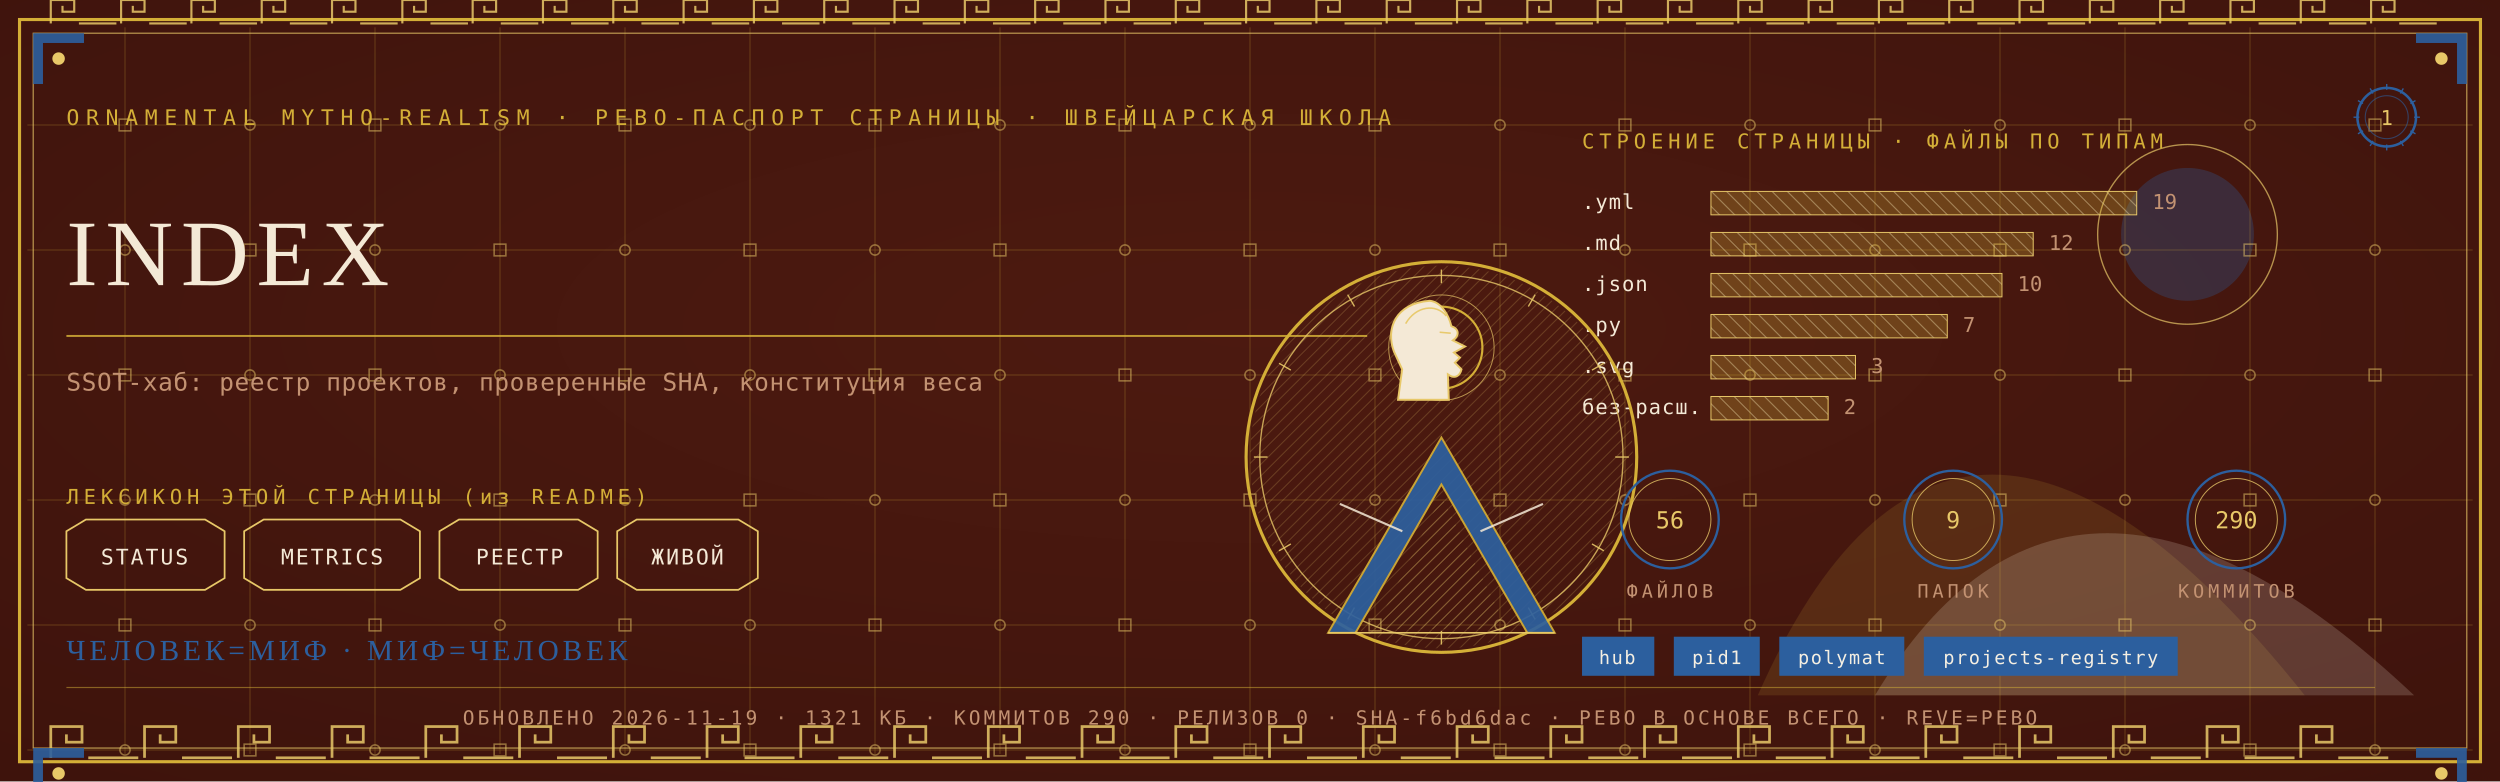
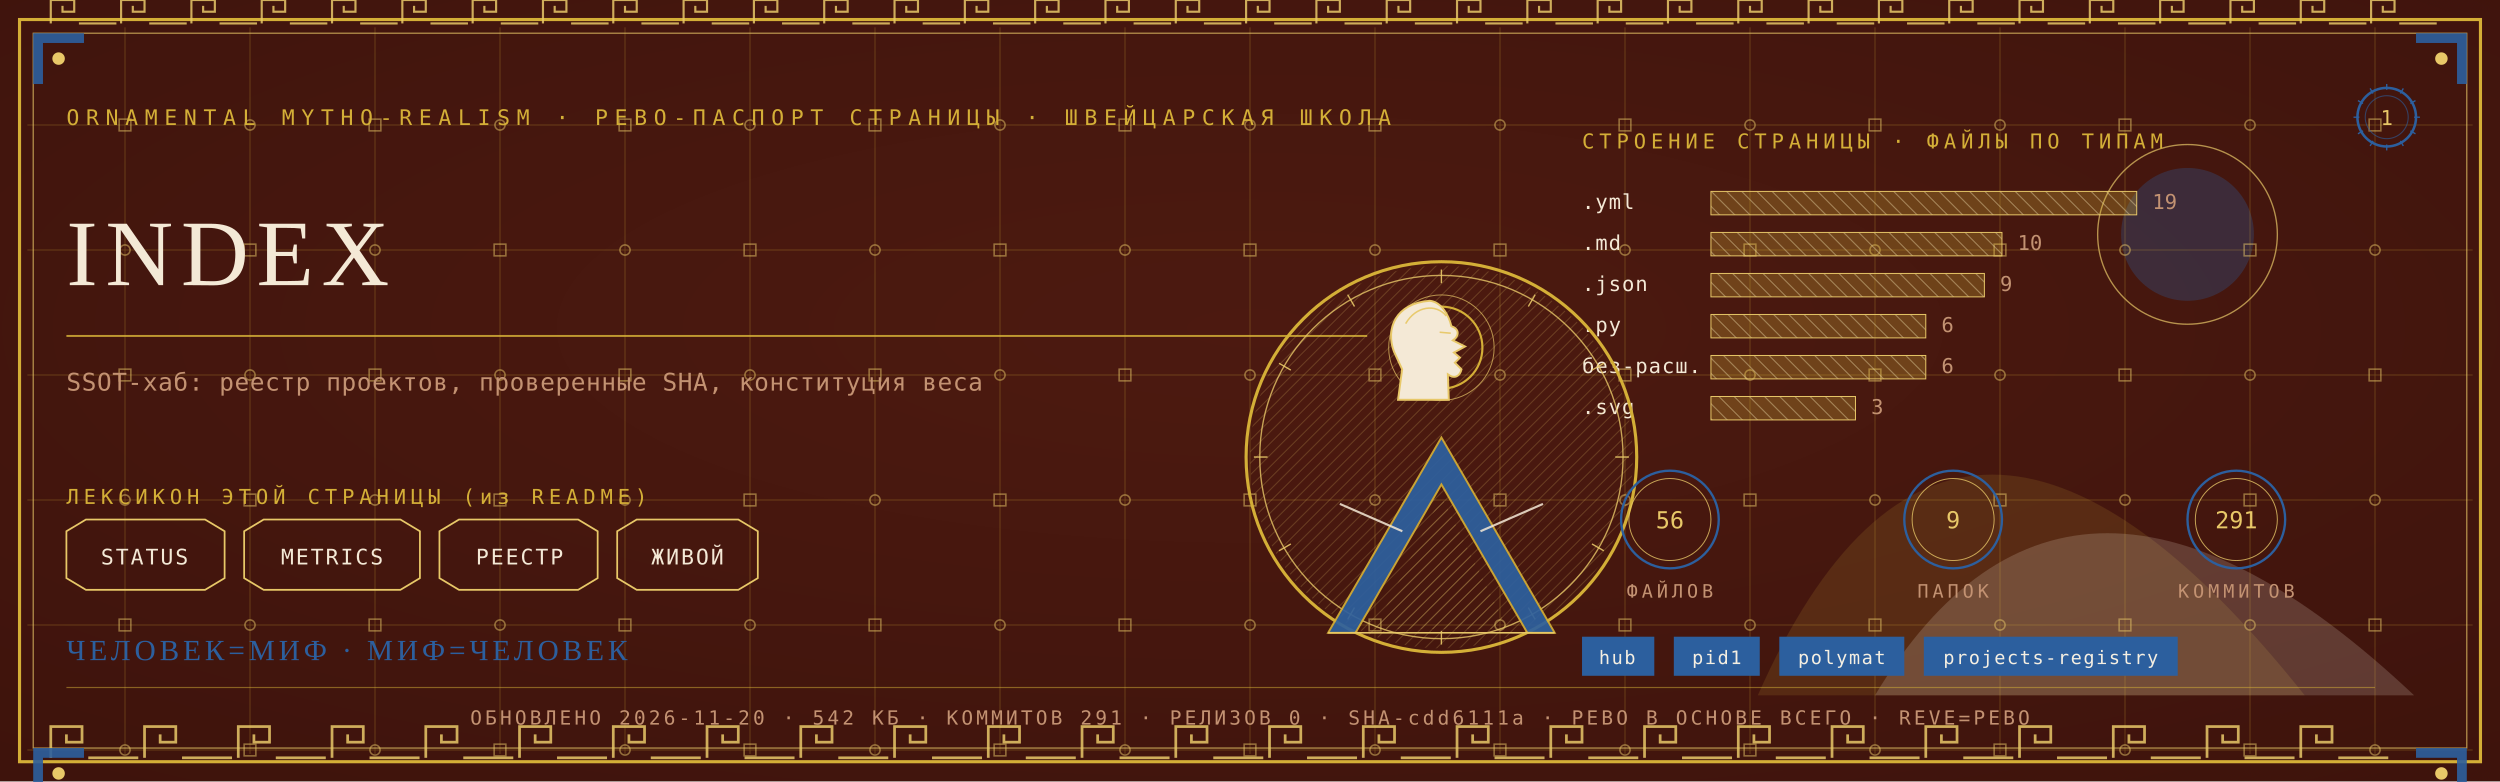
<svg xmlns="http://www.w3.org/2000/svg" viewBox="0 0 1280 400" width="1280" height="400">
  <defs>
    <radialGradient id="rp1" cx="0.5" cy="0.42" r="1.1">
      <stop offset="0" stop-color="#4E1A10" />
      <stop offset="1" stop-color="#38100A" />
    </radialGradient>
    <pattern id="hatchm" width="4.2" height="4.2" patternUnits="userSpaceOnUse" patternTransform="rotate(45)">
      <rect width="4.2" height="4.2" fill="none" />
      <line x1="0" y1="0" x2="0" y2="4.2" stroke="#E8C868" stroke-width="0.5" />
    </pattern>
    <pattern id="hatchv" width="5.5" height="5.5" patternUnits="userSpaceOnUse" patternTransform="rotate(-45)">
      <rect width="5.5" height="5.5" fill="none" />
      <line x1="0" y1="0" x2="0" y2="5.5" stroke="#F4E9D6" stroke-width="0.5" />
    </pattern>
  </defs>
  <rect width="1280" height="400" fill="#38100A" />
  <rect width="1280" height="400" fill="url(#rp1)" opacity="0.94" />
  <path d="M 900 356 Q 1000 130 1180 356 Z" fill="#D4AF37" opacity="0.14" />
  <path d="M 960 356 Q 1060 190 1236 356 Z" fill="#F4E9D6" opacity="0.18" />
  <circle cx="1120" cy="120" r="34" fill="#2C5F9E" opacity="0.30" />
  <circle cx="1120" cy="120" r="46" fill="none" stroke="#E8C868" stroke-width="0.7" opacity="0.7" />
  <g stroke="#D4AF37" stroke-width="0.45" opacity="0.30">
    <line x1="64" y1="14" x2="64" y2="386" />
    <line x1="128" y1="14" x2="128" y2="386" />
    <line x1="192" y1="14" x2="192" y2="386" />
    <line x1="256" y1="14" x2="256" y2="386" />
    <line x1="320" y1="14" x2="320" y2="386" />
    <line x1="384" y1="14" x2="384" y2="386" />
    <line x1="448" y1="14" x2="448" y2="386" />
    <line x1="512" y1="14" x2="512" y2="386" />
    <line x1="576" y1="14" x2="576" y2="386" />
    <line x1="640" y1="14" x2="640" y2="386" />
    <line x1="704" y1="14" x2="704" y2="386" />
    <line x1="768" y1="14" x2="768" y2="386" />
    <line x1="832" y1="14" x2="832" y2="386" />
    <line x1="896" y1="14" x2="896" y2="386" />
    <line x1="960" y1="14" x2="960" y2="386" />
    <line x1="1024" y1="14" x2="1024" y2="386" />
    <line x1="1088" y1="14" x2="1088" y2="386" />
    <line x1="1152" y1="14" x2="1152" y2="386" />
    <line x1="1216" y1="14" x2="1216" y2="386" />
    <line x1="14" y1="64" x2="1266" y2="64" />
    <line x1="14" y1="128" x2="1266" y2="128" />
    <line x1="14" y1="192" x2="1266" y2="192" />
    <line x1="14" y1="256" x2="1266" y2="256" />
    <line x1="14" y1="320" x2="1266" y2="320" />
    <line x1="14" y1="384" x2="1266" y2="384" />
  </g>
  <g fill="none" stroke="#E8C868" stroke-width="0.8" opacity="0.5">
    <rect x="61" y="61" width="6" height="6" />
    <circle cx="64" cy="128" r="2.6" />
    <rect x="61" y="189" width="6" height="6" />
    <circle cx="64" cy="256" r="2.6" />
    <rect x="61" y="317" width="6" height="6" />
    <circle cx="64" cy="384" r="2.6" />
    <circle cx="128" cy="64" r="2.6" />
    <rect x="125" y="125" width="6" height="6" />
    <circle cx="128" cy="192" r="2.6" />
    <rect x="125" y="253" width="6" height="6" />
    <circle cx="128" cy="320" r="2.6" />
    <rect x="125" y="381" width="6" height="6" />
    <rect x="189" y="61" width="6" height="6" />
    <circle cx="192" cy="128" r="2.6" />
    <rect x="189" y="189" width="6" height="6" />
    <circle cx="192" cy="256" r="2.6" />
    <rect x="189" y="317" width="6" height="6" />
    <circle cx="192" cy="384" r="2.6" />
    <circle cx="256" cy="64" r="2.6" />
    <rect x="253" y="125" width="6" height="6" />
    <circle cx="256" cy="192" r="2.6" />
    <rect x="253" y="253" width="6" height="6" />
    <circle cx="256" cy="320" r="2.6" />
    <rect x="253" y="381" width="6" height="6" />
    <rect x="317" y="61" width="6" height="6" />
    <circle cx="320" cy="128" r="2.6" />
    <rect x="317" y="189" width="6" height="6" />
    <circle cx="320" cy="256" r="2.6" />
    <rect x="317" y="317" width="6" height="6" />
    <circle cx="320" cy="384" r="2.6" />
    <circle cx="384" cy="64" r="2.6" />
    <rect x="381" y="125" width="6" height="6" />
    <circle cx="384" cy="192" r="2.6" />
    <rect x="381" y="253" width="6" height="6" />
    <circle cx="384" cy="320" r="2.6" />
    <rect x="381" y="381" width="6" height="6" />
    <rect x="445" y="61" width="6" height="6" />
    <circle cx="448" cy="128" r="2.6" />
    <rect x="445" y="189" width="6" height="6" />
    <circle cx="448" cy="256" r="2.6" />
    <rect x="445" y="317" width="6" height="6" />
    <circle cx="448" cy="384" r="2.6" />
    <circle cx="512" cy="64" r="2.6" />
    <rect x="509" y="125" width="6" height="6" />
    <circle cx="512" cy="192" r="2.6" />
    <rect x="509" y="253" width="6" height="6" />
    <circle cx="512" cy="320" r="2.6" />
    <rect x="509" y="381" width="6" height="6" />
    <rect x="573" y="61" width="6" height="6" />
    <circle cx="576" cy="128" r="2.6" />
    <rect x="573" y="189" width="6" height="6" />
    <circle cx="576" cy="256" r="2.6" />
    <rect x="573" y="317" width="6" height="6" />
    <circle cx="576" cy="384" r="2.6" />
    <circle cx="640" cy="64" r="2.6" />
    <rect x="637" y="125" width="6" height="6" />
    <circle cx="640" cy="192" r="2.6" />
    <rect x="637" y="253" width="6" height="6" />
    <circle cx="640" cy="320" r="2.6" />
    <rect x="637" y="381" width="6" height="6" />
    <rect x="701" y="61" width="6" height="6" />
    <circle cx="704" cy="128" r="2.6" />
    <rect x="701" y="189" width="6" height="6" />
    <circle cx="704" cy="256" r="2.6" />
    <rect x="701" y="317" width="6" height="6" />
    <circle cx="704" cy="384" r="2.6" />
    <circle cx="768" cy="64" r="2.6" />
    <rect x="765" y="125" width="6" height="6" />
    <circle cx="768" cy="192" r="2.6" />
    <rect x="765" y="253" width="6" height="6" />
    <circle cx="768" cy="320" r="2.6" />
    <rect x="765" y="381" width="6" height="6" />
    <rect x="829" y="61" width="6" height="6" />
    <circle cx="832" cy="128" r="2.6" />
    <rect x="829" y="189" width="6" height="6" />
    <circle cx="832" cy="256" r="2.6" />
    <rect x="829" y="317" width="6" height="6" />
    <circle cx="832" cy="384" r="2.6" />
    <circle cx="896" cy="64" r="2.6" />
    <rect x="893" y="125" width="6" height="6" />
    <circle cx="896" cy="192" r="2.6" />
    <rect x="893" y="253" width="6" height="6" />
    <circle cx="896" cy="320" r="2.6" />
    <rect x="893" y="381" width="6" height="6" />
    <rect x="957" y="61" width="6" height="6" />
    <circle cx="960" cy="128" r="2.6" />
    <rect x="957" y="189" width="6" height="6" />
    <circle cx="960" cy="256" r="2.6" />
    <rect x="957" y="317" width="6" height="6" />
    <circle cx="960" cy="384" r="2.6" />
    <circle cx="1024" cy="64" r="2.6" />
    <rect x="1021" y="125" width="6" height="6" />
    <circle cx="1024" cy="192" r="2.6" />
    <rect x="1021" y="253" width="6" height="6" />
    <circle cx="1024" cy="320" r="2.6" />
    <rect x="1021" y="381" width="6" height="6" />
    <rect x="1085" y="61" width="6" height="6" />
    <circle cx="1088" cy="128" r="2.6" />
    <rect x="1085" y="189" width="6" height="6" />
    <circle cx="1088" cy="256" r="2.6" />
    <rect x="1085" y="317" width="6" height="6" />
    <circle cx="1088" cy="384" r="2.6" />
    <circle cx="1152" cy="64" r="2.6" />
    <rect x="1149" y="125" width="6" height="6" />
    <circle cx="1152" cy="192" r="2.6" />
    <rect x="1149" y="253" width="6" height="6" />
    <circle cx="1152" cy="320" r="2.6" />
    <rect x="1149" y="381" width="6" height="6" />
    <rect x="1213" y="61" width="6" height="6" />
    <circle cx="1216" cy="128" r="2.6" />
    <rect x="1213" y="189" width="6" height="6" />
    <circle cx="1216" cy="256" r="2.6" />
    <rect x="1213" y="317" width="6" height="6" />
    <circle cx="1216" cy="384" r="2.6" />
  </g>
  <rect x="10" y="10" width="1260" height="380" fill="none" stroke="#D4AF37" stroke-width="1.6" />
  <rect x="17" y="17" width="1246" height="366" fill="none" stroke="#E8C868" stroke-width="0.6" opacity="0.75" />
  <g fill="none" stroke="#E8C868" stroke-width="1.4" opacity="0.85">
    <path d="M 26 388 L 26 372 L 42 372 L 42 380.0 L 34.0 380.0 L 34.0 376.0" />
    <line x1="45.2" y1="388" x2="70.8" y2="388" />
    <path d="M 74 388 L 74 372 L 90 372 L 90 380.0 L 82.0 380.0 L 82.0 376.0" />
    <line x1="93.2" y1="388" x2="118.8" y2="388" />
    <path d="M 122 388 L 122 372 L 138 372 L 138 380.0 L 130.0 380.0 L 130.0 376.0" />
    <line x1="141.2" y1="388" x2="166.8" y2="388" />
    <path d="M 170 388 L 170 372 L 186 372 L 186 380.0 L 178.0 380.0 L 178.0 376.0" />
    <line x1="189.2" y1="388" x2="214.8" y2="388" />
    <path d="M 218 388 L 218 372 L 234 372 L 234 380.0 L 226.0 380.0 L 226.0 376.0" />
    <line x1="237.2" y1="388" x2="262.8" y2="388" />
    <path d="M 266 388 L 266 372 L 282 372 L 282 380.0 L 274.0 380.0 L 274.0 376.0" />
    <line x1="285.2" y1="388" x2="310.8" y2="388" />
    <path d="M 314 388 L 314 372 L 330 372 L 330 380.0 L 322.0 380.0 L 322.0 376.0" />
    <line x1="333.2" y1="388" x2="358.8" y2="388" />
    <path d="M 362 388 L 362 372 L 378 372 L 378 380.0 L 370.0 380.0 L 370.0 376.0" />
    <line x1="381.2" y1="388" x2="406.8" y2="388" />
    <path d="M 410 388 L 410 372 L 426 372 L 426 380.0 L 418.0 380.0 L 418.0 376.0" />
    <line x1="429.2" y1="388" x2="454.8" y2="388" />
    <path d="M 458 388 L 458 372 L 474 372 L 474 380.0 L 466.0 380.0 L 466.0 376.0" />
    <line x1="477.2" y1="388" x2="502.8" y2="388" />
    <path d="M 506 388 L 506 372 L 522 372 L 522 380.0 L 514.0 380.0 L 514.0 376.0" />
    <line x1="525.2" y1="388" x2="550.8" y2="388" />
    <path d="M 554 388 L 554 372 L 570 372 L 570 380.0 L 562.0 380.0 L 562.0 376.0" />
    <line x1="573.2" y1="388" x2="598.8" y2="388" />
    <path d="M 602 388 L 602 372 L 618 372 L 618 380.0 L 610.0 380.0 L 610.0 376.0" />
    <line x1="621.2" y1="388" x2="646.8" y2="388" />
    <path d="M 650 388 L 650 372 L 666 372 L 666 380.0 L 658.0 380.0 L 658.0 376.0" />
    <line x1="669.2" y1="388" x2="694.8" y2="388" />
    <path d="M 698 388 L 698 372 L 714 372 L 714 380.0 L 706.0 380.0 L 706.0 376.0" />
    <line x1="717.2" y1="388" x2="742.8" y2="388" />
    <path d="M 746 388 L 746 372 L 762 372 L 762 380.0 L 754.0 380.0 L 754.0 376.0" />
    <line x1="765.2" y1="388" x2="790.8" y2="388" />
    <path d="M 794 388 L 794 372 L 810 372 L 810 380.0 L 802.0 380.0 L 802.0 376.0" />
    <line x1="813.2" y1="388" x2="838.8" y2="388" />
    <path d="M 842 388 L 842 372 L 858 372 L 858 380.0 L 850.0 380.0 L 850.0 376.0" />
    <line x1="861.2" y1="388" x2="886.8" y2="388" />
    <path d="M 890 388 L 890 372 L 906 372 L 906 380.0 L 898.0 380.0 L 898.0 376.0" />
    <line x1="909.2" y1="388" x2="934.8" y2="388" />
    <path d="M 938 388 L 938 372 L 954 372 L 954 380.0 L 946.0 380.0 L 946.0 376.0" />
    <line x1="957.2" y1="388" x2="982.8" y2="388" />
    <path d="M 986 388 L 986 372 L 1002 372 L 1002 380.0 L 994.0 380.0 L 994.0 376.0" />
    <line x1="1005.2" y1="388" x2="1030.8" y2="388" />
    <path d="M 1034 388 L 1034 372 L 1050 372 L 1050 380.0 L 1042.0 380.0 L 1042.0 376.0" />
    <line x1="1053.2" y1="388" x2="1078.8" y2="388" />
    <path d="M 1082 388 L 1082 372 L 1098 372 L 1098 380.0 L 1090.0 380.0 L 1090.0 376.0" />
    <line x1="1101.2" y1="388" x2="1126.8" y2="388" />
    <path d="M 1130 388 L 1130 372 L 1146 372 L 1146 380.0 L 1138.0 380.0 L 1138.0 376.0" />
    <line x1="1149.2" y1="388" x2="1174.8" y2="388" />
    <path d="M 1178 388 L 1178 372 L 1194 372 L 1194 380.0 L 1186.0 380.0 L 1186.0 376.0" />
    <line x1="1197.2" y1="388" x2="1222.8" y2="388" />
  </g>
  <g fill="none" stroke="#E8C868" stroke-width="1.1" opacity="0.85">
    <path d="M 26 12 L 26 0 L 38 0 L 38 6.0 L 32.0 6.0 L 32.0 3.0" />
    <line x1="40.4" y1="12" x2="59.6" y2="12" />
    <path d="M 62 12 L 62 0 L 74 0 L 74 6.0 L 68.0 6.0 L 68.0 3.0" />
    <line x1="76.4" y1="12" x2="95.6" y2="12" />
    <path d="M 98 12 L 98 0 L 110 0 L 110 6.0 L 104.0 6.0 L 104.0 3.0" />
    <line x1="112.4" y1="12" x2="131.6" y2="12" />
    <path d="M 134 12 L 134 0 L 146 0 L 146 6.0 L 140.0 6.0 L 140.0 3.0" />
    <line x1="148.4" y1="12" x2="167.6" y2="12" />
    <path d="M 170 12 L 170 0 L 182 0 L 182 6.0 L 176.0 6.0 L 176.0 3.0" />
    <line x1="184.4" y1="12" x2="203.6" y2="12" />
    <path d="M 206 12 L 206 0 L 218 0 L 218 6.0 L 212.0 6.0 L 212.0 3.0" />
    <line x1="220.4" y1="12" x2="239.6" y2="12" />
    <path d="M 242 12 L 242 0 L 254 0 L 254 6.0 L 248.0 6.0 L 248.0 3.0" />
    <line x1="256.4" y1="12" x2="275.6" y2="12" />
    <path d="M 278 12 L 278 0 L 290 0 L 290 6.0 L 284.0 6.0 L 284.0 3.0" />
    <line x1="292.4" y1="12" x2="311.6" y2="12" />
    <path d="M 314 12 L 314 0 L 326 0 L 326 6.0 L 320.0 6.0 L 320.0 3.0" />
    <line x1="328.4" y1="12" x2="347.6" y2="12" />
    <path d="M 350 12 L 350 0 L 362 0 L 362 6.0 L 356.0 6.0 L 356.0 3.0" />
    <line x1="364.4" y1="12" x2="383.6" y2="12" />
    <path d="M 386 12 L 386 0 L 398 0 L 398 6.0 L 392.0 6.0 L 392.0 3.0" />
    <line x1="400.4" y1="12" x2="419.6" y2="12" />
    <path d="M 422 12 L 422 0 L 434 0 L 434 6.0 L 428.0 6.0 L 428.0 3.0" />
    <line x1="436.4" y1="12" x2="455.6" y2="12" />
    <path d="M 458 12 L 458 0 L 470 0 L 470 6.0 L 464.0 6.0 L 464.0 3.0" />
    <line x1="472.4" y1="12" x2="491.6" y2="12" />
    <path d="M 494 12 L 494 0 L 506 0 L 506 6.0 L 500.0 6.0 L 500.0 3.0" />
    <line x1="508.4" y1="12" x2="527.6" y2="12" />
    <path d="M 530 12 L 530 0 L 542 0 L 542 6.0 L 536.0 6.0 L 536.0 3.0" />
    <line x1="544.4" y1="12" x2="563.6" y2="12" />
    <path d="M 566 12 L 566 0 L 578 0 L 578 6.0 L 572.0 6.0 L 572.0 3.0" />
    <line x1="580.4" y1="12" x2="599.6" y2="12" />
    <path d="M 602 12 L 602 0 L 614 0 L 614 6.0 L 608.0 6.0 L 608.0 3.0" />
    <line x1="616.4" y1="12" x2="635.6" y2="12" />
    <path d="M 638 12 L 638 0 L 650 0 L 650 6.0 L 644.0 6.0 L 644.0 3.0" />
    <line x1="652.4" y1="12" x2="671.6" y2="12" />
    <path d="M 674 12 L 674 0 L 686 0 L 686 6.0 L 680.0 6.0 L 680.0 3.0" />
    <line x1="688.4" y1="12" x2="707.6" y2="12" />
    <path d="M 710 12 L 710 0 L 722 0 L 722 6.0 L 716.0 6.0 L 716.0 3.0" />
    <line x1="724.4" y1="12" x2="743.6" y2="12" />
    <path d="M 746 12 L 746 0 L 758 0 L 758 6.0 L 752.0 6.0 L 752.0 3.0" />
    <line x1="760.4" y1="12" x2="779.6" y2="12" />
    <path d="M 782 12 L 782 0 L 794 0 L 794 6.0 L 788.0 6.0 L 788.0 3.0" />
    <line x1="796.4" y1="12" x2="815.6" y2="12" />
    <path d="M 818 12 L 818 0 L 830 0 L 830 6.0 L 824.0 6.0 L 824.0 3.0" />
    <line x1="832.4" y1="12" x2="851.6" y2="12" />
    <path d="M 854 12 L 854 0 L 866 0 L 866 6.0 L 860.0 6.0 L 860.0 3.0" />
    <line x1="868.4" y1="12" x2="887.6" y2="12" />
    <path d="M 890 12 L 890 0 L 902 0 L 902 6.0 L 896.0 6.0 L 896.0 3.0" />
    <line x1="904.4" y1="12" x2="923.6" y2="12" />
    <path d="M 926 12 L 926 0 L 938 0 L 938 6.0 L 932.0 6.0 L 932.0 3.0" />
    <line x1="940.4" y1="12" x2="959.6" y2="12" />
    <path d="M 962 12 L 962 0 L 974 0 L 974 6.0 L 968.0 6.0 L 968.0 3.0" />
    <line x1="976.4" y1="12" x2="995.6" y2="12" />
    <path d="M 998 12 L 998 0 L 1010 0 L 1010 6.0 L 1004.0 6.0 L 1004.0 3.0" />
    <line x1="1012.4" y1="12" x2="1031.6" y2="12" />
    <path d="M 1034 12 L 1034 0 L 1046 0 L 1046 6.0 L 1040.0 6.0 L 1040.0 3.0" />
    <line x1="1048.4" y1="12" x2="1067.6" y2="12" />
    <path d="M 1070 12 L 1070 0 L 1082 0 L 1082 6.0 L 1076.0 6.0 L 1076.0 3.0" />
    <line x1="1084.4" y1="12" x2="1103.6" y2="12" />
    <path d="M 1106 12 L 1106 0 L 1118 0 L 1118 6.0 L 1112.0 6.0 L 1112.0 3.0" />
    <line x1="1120.4" y1="12" x2="1139.6" y2="12" />
    <path d="M 1142 12 L 1142 0 L 1154 0 L 1154 6.0 L 1148.0 6.0 L 1148.0 3.0" />
    <line x1="1156.4" y1="12" x2="1175.6" y2="12" />
    <path d="M 1178 12 L 1178 0 L 1190 0 L 1190 6.0 L 1184.0 6.0 L 1184.0 3.0" />
    <line x1="1192.4" y1="12" x2="1211.6" y2="12" />
    <path d="M 1214 12 L 1214 0 L 1226 0 L 1226 6.0 L 1220.0 6.0 L 1220.0 3.0" />
    <line x1="1228.4" y1="12" x2="1247.6" y2="12" />
  </g>
  <g transform="translate(17,17) scale(1,1)">
    <path d="M 0 0 L 26 0 L 26 5 L 5 5 L 5 26 L 0 26 Z" fill="#2C5F9E" opacity="0.9" />
    <circle cx="13" cy="13" r="3.2" fill="#E8C868" />
  </g>
  <g transform="translate(1263,17) scale(-1,1)">
    <path d="M 0 0 L 26 0 L 26 5 L 5 5 L 5 26 L 0 26 Z" fill="#2C5F9E" opacity="0.9" />
    <circle cx="13" cy="13" r="3.2" fill="#E8C868" />
  </g>
  <g transform="translate(17,383) scale(1,1)">
    <path d="M 0 0 L 26 0 L 26 5 L 5 5 L 5 26 L 0 26 Z" fill="#2C5F9E" opacity="0.9" />
    <circle cx="13" cy="13" r="3.2" fill="#E8C868" />
  </g>
  <g transform="translate(1263,383) scale(-1,1)">
    <path d="M 0 0 L 26 0 L 26 5 L 5 5 L 5 26 L 0 26 Z" fill="#2C5F9E" opacity="0.9" />
    <circle cx="13" cy="13" r="3.2" fill="#E8C868" />
  </g>
  <text x="34" y="64" font-family="'Cascadia Mono', ui-monospace, Consolas, monospace" font-size="11" fill="#D4AF37" letter-spacing="3.4">ORNAMENTAL MYTHO-REALISM · РЕВО-ПАСПОРТ СТРАНИЦЫ · ШВЕЙЦАРСКАЯ ШКОЛА</text>
  <g transform="translate(1222,60)">
    <circle r="15" fill="none" stroke="#2C5F9E" stroke-width="1.3" />
    <circle r="11" fill="none" stroke="#2C5F9E" stroke-width="0.55" opacity="0.6" />
    <text y="4" text-anchor="middle" font-family="'Cascadia Mono', ui-monospace, Consolas, monospace" font-size="10.5" fill="#E8C868">1</text>
    <g stroke="#2C5F9E" stroke-width="0.7">
      <line x1="0" y1="-17" x2="0" y2="-14" transform="rotate(0)" />
      <line x1="0" y1="-17" x2="0" y2="-14" transform="rotate(30)" />
      <line x1="0" y1="-17" x2="0" y2="-14" transform="rotate(60)" />
      <line x1="0" y1="-17" x2="0" y2="-14" transform="rotate(90)" />
      <line x1="0" y1="-17" x2="0" y2="-14" transform="rotate(120)" />
      <line x1="0" y1="-17" x2="0" y2="-14" transform="rotate(150)" />
      <line x1="0" y1="-17" x2="0" y2="-14" transform="rotate(180)" />
      <line x1="0" y1="-17" x2="0" y2="-14" transform="rotate(210)" />
      <line x1="0" y1="-17" x2="0" y2="-14" transform="rotate(240)" />
      <line x1="0" y1="-17" x2="0" y2="-14" transform="rotate(270)" />
      <line x1="0" y1="-17" x2="0" y2="-14" transform="rotate(300)" />
      <line x1="0" y1="-17" x2="0" y2="-14" transform="rotate(330)" />
    </g>
  </g>
  <text x="34" y="146" font-family="Georgia, 'Times New Roman', serif" font-size="48.0" fill="#F4E9D6" letter-spacing="4">INDEX</text>
  <line x1="34" y1="172" x2="700" y2="172" stroke="#D4AF37" stroke-width="1" opacity="0.85" />
  <text x="34" y="200" font-family="'Cascadia Mono', ui-monospace, Consolas, monospace" font-size="12.5" fill="#C39272" letter-spacing="0.3">SSOT-хаб: реестр проектов, проверенные SHA, конституция веса</text>
  <text x="34" y="258" font-family="'Cascadia Mono', ui-monospace, Consolas, monospace" font-size="10.5" fill="#D4AF37" letter-spacing="2.5">ЛЕКСИКОН ЭТОЙ СТРАНИЦЫ (из README)</text>
  <path d="M 34 272 L 44 266 L 105 266 L 115 272 L 115 296 L 105 302 L 44 302 L 34 296 Z" fill="none" stroke="#E8C868" stroke-width="0.9" />
  <text x="74" y="289" text-anchor="middle" font-family="'Cascadia Mono', ui-monospace, Consolas, monospace" font-size="11" fill="#F4E9D6" letter-spacing="1">STATUS</text>
  <path d="M 125 272 L 135 266 L 205 266 L 215 272 L 215 296 L 205 302 L 135 302 L 125 296 Z" fill="none" stroke="#E8C868" stroke-width="0.9" />
  <text x="170" y="289" text-anchor="middle" font-family="'Cascadia Mono', ui-monospace, Consolas, monospace" font-size="11" fill="#F4E9D6" letter-spacing="1">METRICS</text>
  <path d="M 225 272 L 235 266 L 296 266 L 306 272 L 306 296 L 296 302 L 235 302 L 225 296 Z" fill="none" stroke="#E8C868" stroke-width="0.9" />
  <text x="266" y="289" text-anchor="middle" font-family="'Cascadia Mono', ui-monospace, Consolas, monospace" font-size="11" fill="#F4E9D6" letter-spacing="1">РЕЕСТР</text>
  <path d="M 316 272 L 326 266 L 378 266 L 388 272 L 388 296 L 378 302 L 326 302 L 316 296 Z" fill="none" stroke="#E8C868" stroke-width="0.9" />
  <text x="352" y="289" text-anchor="middle" font-family="'Cascadia Mono', ui-monospace, Consolas, monospace" font-size="11" fill="#F4E9D6" letter-spacing="1">ЖИВОЙ</text>
  <text x="810" y="76" font-family="'Cascadia Mono', ui-monospace, Consolas, monospace" font-size="10.5" fill="#D4AF37" letter-spacing="2.5">СТРОЕНИЕ СТРАНИЦЫ · ФАЙЛЫ ПО ТИПАМ</text>
  <text x="810" y="107" font-family="'Cascadia Mono', ui-monospace, Consolas, monospace" font-size="10.5" fill="#F4E9D6" letter-spacing="0.5">.yml</text>
  <rect x="876" y="98" width="218" height="12" fill="url(#hatchv)" opacity="0.9" />
  <rect x="876" y="98" width="218" height="12" fill="#D4AF37" opacity="0.28" />
  <rect x="876" y="98" width="218" height="12" fill="none" stroke="#E8C868" stroke-width="0.5" />
  <text x="1102" y="107" font-family="'Cascadia Mono', ui-monospace, Consolas, monospace" font-size="10.5" fill="#C39272">19</text>
  <text x="810" y="128" font-family="'Cascadia Mono', ui-monospace, Consolas, monospace" font-size="10.5" fill="#F4E9D6" letter-spacing="0.5">.md</text>
-   <rect x="876" y="119" width="165" height="12" fill="url(#hatchv)" opacity="0.9" />
-   <rect x="876" y="119" width="165" height="12" fill="#D4AF37" opacity="0.28" />
-   <rect x="876" y="119" width="165" height="12" fill="none" stroke="#E8C868" stroke-width="0.5" />
-   <text x="1049" y="128" font-family="'Cascadia Mono', ui-monospace, Consolas, monospace" font-size="10.5" fill="#C39272">12</text>
+   <rect x="876" y="119" width="149" height="12" fill="url(#hatchv)" opacity="0.9" />
+   <rect x="876" y="119" width="149" height="12" fill="#D4AF37" opacity="0.28" />
+   <rect x="876" y="119" width="149" height="12" fill="none" stroke="#E8C868" stroke-width="0.5" />
+   <text x="1033" y="128" font-family="'Cascadia Mono', ui-monospace, Consolas, monospace" font-size="10.5" fill="#C39272">10</text>
  <text x="810" y="149" font-family="'Cascadia Mono', ui-monospace, Consolas, monospace" font-size="10.5" fill="#F4E9D6" letter-spacing="0.5">.json</text>
-   <rect x="876" y="140" width="149" height="12" fill="url(#hatchv)" opacity="0.9" />
-   <rect x="876" y="140" width="149" height="12" fill="#D4AF37" opacity="0.28" />
-   <rect x="876" y="140" width="149" height="12" fill="none" stroke="#E8C868" stroke-width="0.5" />
-   <text x="1033" y="149" font-family="'Cascadia Mono', ui-monospace, Consolas, monospace" font-size="10.5" fill="#C39272">10</text>
+   <rect x="876" y="140" width="140" height="12" fill="url(#hatchv)" opacity="0.9" />
+   <rect x="876" y="140" width="140" height="12" fill="#D4AF37" opacity="0.28" />
+   <rect x="876" y="140" width="140" height="12" fill="none" stroke="#E8C868" stroke-width="0.5" />
+   <text x="1024" y="149" font-family="'Cascadia Mono', ui-monospace, Consolas, monospace" font-size="10.5" fill="#C39272">9</text>
  <text x="810" y="170" font-family="'Cascadia Mono', ui-monospace, Consolas, monospace" font-size="10.5" fill="#F4E9D6" letter-spacing="0.5">.py</text>
-   <rect x="876" y="161" width="121" height="12" fill="url(#hatchv)" opacity="0.9" />
-   <rect x="876" y="161" width="121" height="12" fill="#D4AF37" opacity="0.28" />
-   <rect x="876" y="161" width="121" height="12" fill="none" stroke="#E8C868" stroke-width="0.5" />
-   <text x="1005" y="170" font-family="'Cascadia Mono', ui-monospace, Consolas, monospace" font-size="10.5" fill="#C39272">7</text>
-   <text x="810" y="191" font-family="'Cascadia Mono', ui-monospace, Consolas, monospace" font-size="10.5" fill="#F4E9D6" letter-spacing="0.5">.svg</text>
-   <rect x="876" y="182" width="74" height="12" fill="url(#hatchv)" opacity="0.9" />
-   <rect x="876" y="182" width="74" height="12" fill="#D4AF37" opacity="0.28" />
-   <rect x="876" y="182" width="74" height="12" fill="none" stroke="#E8C868" stroke-width="0.5" />
-   <text x="958" y="191" font-family="'Cascadia Mono', ui-monospace, Consolas, monospace" font-size="10.5" fill="#C39272">3</text>
-   <text x="810" y="212" font-family="'Cascadia Mono', ui-monospace, Consolas, monospace" font-size="10.5" fill="#F4E9D6" letter-spacing="0.5">без-расш.</text>
-   <rect x="876" y="203" width="60" height="12" fill="url(#hatchv)" opacity="0.9" />
-   <rect x="876" y="203" width="60" height="12" fill="#D4AF37" opacity="0.28" />
-   <rect x="876" y="203" width="60" height="12" fill="none" stroke="#E8C868" stroke-width="0.5" />
-   <text x="944" y="212" font-family="'Cascadia Mono', ui-monospace, Consolas, monospace" font-size="10.5" fill="#C39272">2</text>
+   <rect x="876" y="161" width="110" height="12" fill="url(#hatchv)" opacity="0.9" />
+   <rect x="876" y="161" width="110" height="12" fill="#D4AF37" opacity="0.28" />
+   <rect x="876" y="161" width="110" height="12" fill="none" stroke="#E8C868" stroke-width="0.5" />
+   <text x="994" y="170" font-family="'Cascadia Mono', ui-monospace, Consolas, monospace" font-size="10.5" fill="#C39272">6</text>
+   <text x="810" y="191" font-family="'Cascadia Mono', ui-monospace, Consolas, monospace" font-size="10.5" fill="#F4E9D6" letter-spacing="0.5">без-расш.</text>
+   <rect x="876" y="182" width="110" height="12" fill="url(#hatchv)" opacity="0.9" />
+   <rect x="876" y="182" width="110" height="12" fill="#D4AF37" opacity="0.28" />
+   <rect x="876" y="182" width="110" height="12" fill="none" stroke="#E8C868" stroke-width="0.5" />
+   <text x="994" y="191" font-family="'Cascadia Mono', ui-monospace, Consolas, monospace" font-size="10.5" fill="#C39272">6</text>
+   <text x="810" y="212" font-family="'Cascadia Mono', ui-monospace, Consolas, monospace" font-size="10.5" fill="#F4E9D6" letter-spacing="0.5">.svg</text>
+   <rect x="876" y="203" width="74" height="12" fill="url(#hatchv)" opacity="0.9" />
+   <rect x="876" y="203" width="74" height="12" fill="#D4AF37" opacity="0.28" />
+   <rect x="876" y="203" width="74" height="12" fill="none" stroke="#E8C868" stroke-width="0.5" />
+   <text x="958" y="212" font-family="'Cascadia Mono', ui-monospace, Consolas, monospace" font-size="10.5" fill="#C39272">3</text>
  <g transform="translate(738,234)">
    <circle r="100" fill="none" stroke="#D4AF37" stroke-width="1.6" />
    <circle r="93" fill="none" stroke="#E8C868" stroke-width="0.7" opacity="0.8" />
    <circle r="98" fill="url(#hatchm)" opacity="0.4" />
    <g stroke="#E8C868" stroke-width="0.7" opacity="0.9">
      <line x1="0" y1="-96" x2="0" y2="-89" transform="rotate(0)" />
      <line x1="0" y1="-96" x2="0" y2="-89" transform="rotate(30)" />
      <line x1="0" y1="-96" x2="0" y2="-89" transform="rotate(60)" />
      <line x1="0" y1="-96" x2="0" y2="-89" transform="rotate(90)" />
      <line x1="0" y1="-96" x2="0" y2="-89" transform="rotate(120)" />
      <line x1="0" y1="-96" x2="0" y2="-89" transform="rotate(150)" />
      <line x1="0" y1="-96" x2="0" y2="-89" transform="rotate(180)" />
      <line x1="0" y1="-96" x2="0" y2="-89" transform="rotate(210)" />
      <line x1="0" y1="-96" x2="0" y2="-89" transform="rotate(240)" />
      <line x1="0" y1="-96" x2="0" y2="-89" transform="rotate(270)" />
      <line x1="0" y1="-96" x2="0" y2="-89" transform="rotate(300)" />
      <line x1="0" y1="-96" x2="0" y2="-89" transform="rotate(330)" />
    </g>
    <circle cy="-56" r="21" fill="none" stroke="#D4AF37" stroke-width="1.1" />
    <circle cy="-56" r="27" fill="none" stroke="#E8C868" stroke-width="0.5" opacity="0.7" />
    <path d="M -6.0 -80.0 C -23.5 -78.7 -28.7 -65.7 -24.3 -54.0 L -20.1 -44.9 L -22.2 -29.3 L 3.8 -29.3 L 3.3 -42.3 C 6.9 -39.7 9.5 -41.5 10.3 -44.9 L 6.9 -48.3 L 9.5 -50.9 L 6.4 -53.5 L 12.1 -56.6 L 5.9 -59.7 C 9.5 -62.3 9.0 -65.7 5.1 -67.0 C 3.8 -72.7 -0.1 -79.5 -6.0 -80.0 Z" fill="#F4E9D6" stroke="#E8C868" stroke-width="1.0" />
    <g fill="none" stroke="#E8C868" stroke-width="0.8" opacity="0.95">
      <path d="M -18.3 -68.3 C -13.1 -77.4 -2.7 -78.7 2.5 -72.2" />
      <path d="M -0.9 -63.9 L 4.8 -63.4" />
    </g>
    <path d="M -58.0 90.0 L 0 -10.0 L 58.0 90.0 L 44.0 90.0 L 0 14.0 L -44.0 90.0 Z" fill="#2C5F9E" opacity="0.92" stroke="#D4AF37" stroke-width="1.0" />
    <path d="M -34.0 88.0 L 0 20.0 L 34.0 88.0" fill="url(#hatchm)" opacity="0.5" stroke="none" />
    <path d="M -58.0 90.0 L 58.0 90.0" fill="none" stroke="#E8C868" stroke-width="0.8" />
    <path d="M -52.0 24.0 L -20.0 38.0" fill="none" stroke="#F4E9D6" stroke-width="1.1" opacity="0.85" />
    <path d="M 52.0 24.0 L 20.0 38.0" fill="none" stroke="#F4E9D6" stroke-width="1.1" opacity="0.85" />
  </g>
  <g transform="translate(855,266)">
    <circle r="25" fill="none" stroke="#2C5F9E" stroke-width="1.2" />
    <circle r="21" fill="none" stroke="#E8C868" stroke-width="0.5" opacity="0.8" />
    <text y="4.5" text-anchor="middle" font-family="'Cascadia Mono', ui-monospace, Consolas, monospace" font-size="12" fill="#E8C868">56</text>
    <text y="40" text-anchor="middle" font-family="'Cascadia Mono', ui-monospace, Consolas, monospace" font-size="9.5" fill="#C39272" letter-spacing="2">ФАЙЛОВ</text>
  </g>
  <g transform="translate(1000,266)">
    <circle r="25" fill="none" stroke="#2C5F9E" stroke-width="1.2" />
    <circle r="21" fill="none" stroke="#E8C868" stroke-width="0.5" opacity="0.8" />
    <text y="4.5" text-anchor="middle" font-family="'Cascadia Mono', ui-monospace, Consolas, monospace" font-size="12" fill="#E8C868">9</text>
    <text y="40" text-anchor="middle" font-family="'Cascadia Mono', ui-monospace, Consolas, monospace" font-size="9.5" fill="#C39272" letter-spacing="2">ПАПОК</text>
  </g>
  <g transform="translate(1145,266)">
    <circle r="25" fill="none" stroke="#2C5F9E" stroke-width="1.2" />
    <circle r="21" fill="none" stroke="#E8C868" stroke-width="0.5" opacity="0.8" />
-     <text y="4.5" text-anchor="middle" font-family="'Cascadia Mono', ui-monospace, Consolas, monospace" font-size="12" fill="#E8C868">290</text>
+     <text y="4.5" text-anchor="middle" font-family="'Cascadia Mono', ui-monospace, Consolas, monospace" font-size="12" fill="#E8C868">291</text>
    <text y="40" text-anchor="middle" font-family="'Cascadia Mono', ui-monospace, Consolas, monospace" font-size="9.5" fill="#C39272" letter-spacing="2">КОММИТОВ</text>
  </g>
  <rect x="810" y="326" rx="0" width="37" height="20" fill="#2C5F9E" />
  <text x="828" y="340" text-anchor="middle" font-family="'Cascadia Mono', ui-monospace, Consolas, monospace" font-size="9.5" fill="#F5EFE2" letter-spacing="0.8">hub</text>
  <rect x="857" y="326" rx="0" width="44" height="20" fill="#2C5F9E" />
  <text x="879" y="340" text-anchor="middle" font-family="'Cascadia Mono', ui-monospace, Consolas, monospace" font-size="9.5" fill="#F5EFE2" letter-spacing="0.8">pid1</text>
  <rect x="911" y="326" rx="0" width="64" height="20" fill="#2C5F9E" />
  <text x="943" y="340" text-anchor="middle" font-family="'Cascadia Mono', ui-monospace, Consolas, monospace" font-size="9.5" fill="#F5EFE2" letter-spacing="0.8">polymat</text>
  <rect x="985" y="326" rx="0" width="130" height="20" fill="#2C5F9E" />
  <text x="1050" y="340" text-anchor="middle" font-family="'Cascadia Mono', ui-monospace, Consolas, monospace" font-size="9.5" fill="#F5EFE2" letter-spacing="0.8">projects-registry</text>
  <text x="34" y="338" font-family="Georgia, 'Times New Roman', serif" font-size="15" fill="#2C5F9E" letter-spacing="2">ЧЕЛОВЕК=МИФ · МИФ=ЧЕЛОВЕК</text>
  <line x1="34" y1="352" x2="1216" y2="352" stroke="#D4AF37" stroke-width="0.6" opacity="0.5" />
-   <text x="640" y="371" text-anchor="middle" font-family="'Cascadia Mono', ui-monospace, Consolas, monospace" font-size="10" fill="#C39272" letter-spacing="1.6">ОБНОВЛЕНО 2026-11-19 · 1321 КБ · КОММИТОВ 290 · РЕЛИЗОВ 0 · SHA-f6bd6dac · РЕВО В ОСНОВЕ ВСЕГО · REVE=РЕВО</text>
+   <text x="640" y="371" text-anchor="middle" font-family="'Cascadia Mono', ui-monospace, Consolas, monospace" font-size="10" fill="#C39272" letter-spacing="1.6">ОБНОВЛЕНО 2026-11-20 · 542 КБ · КОММИТОВ 291 · РЕЛИЗОВ 0 · SHA-cdd6111a · РЕВО В ОСНОВЕ ВСЕГО · REVE=РЕВО</text>
</svg>
